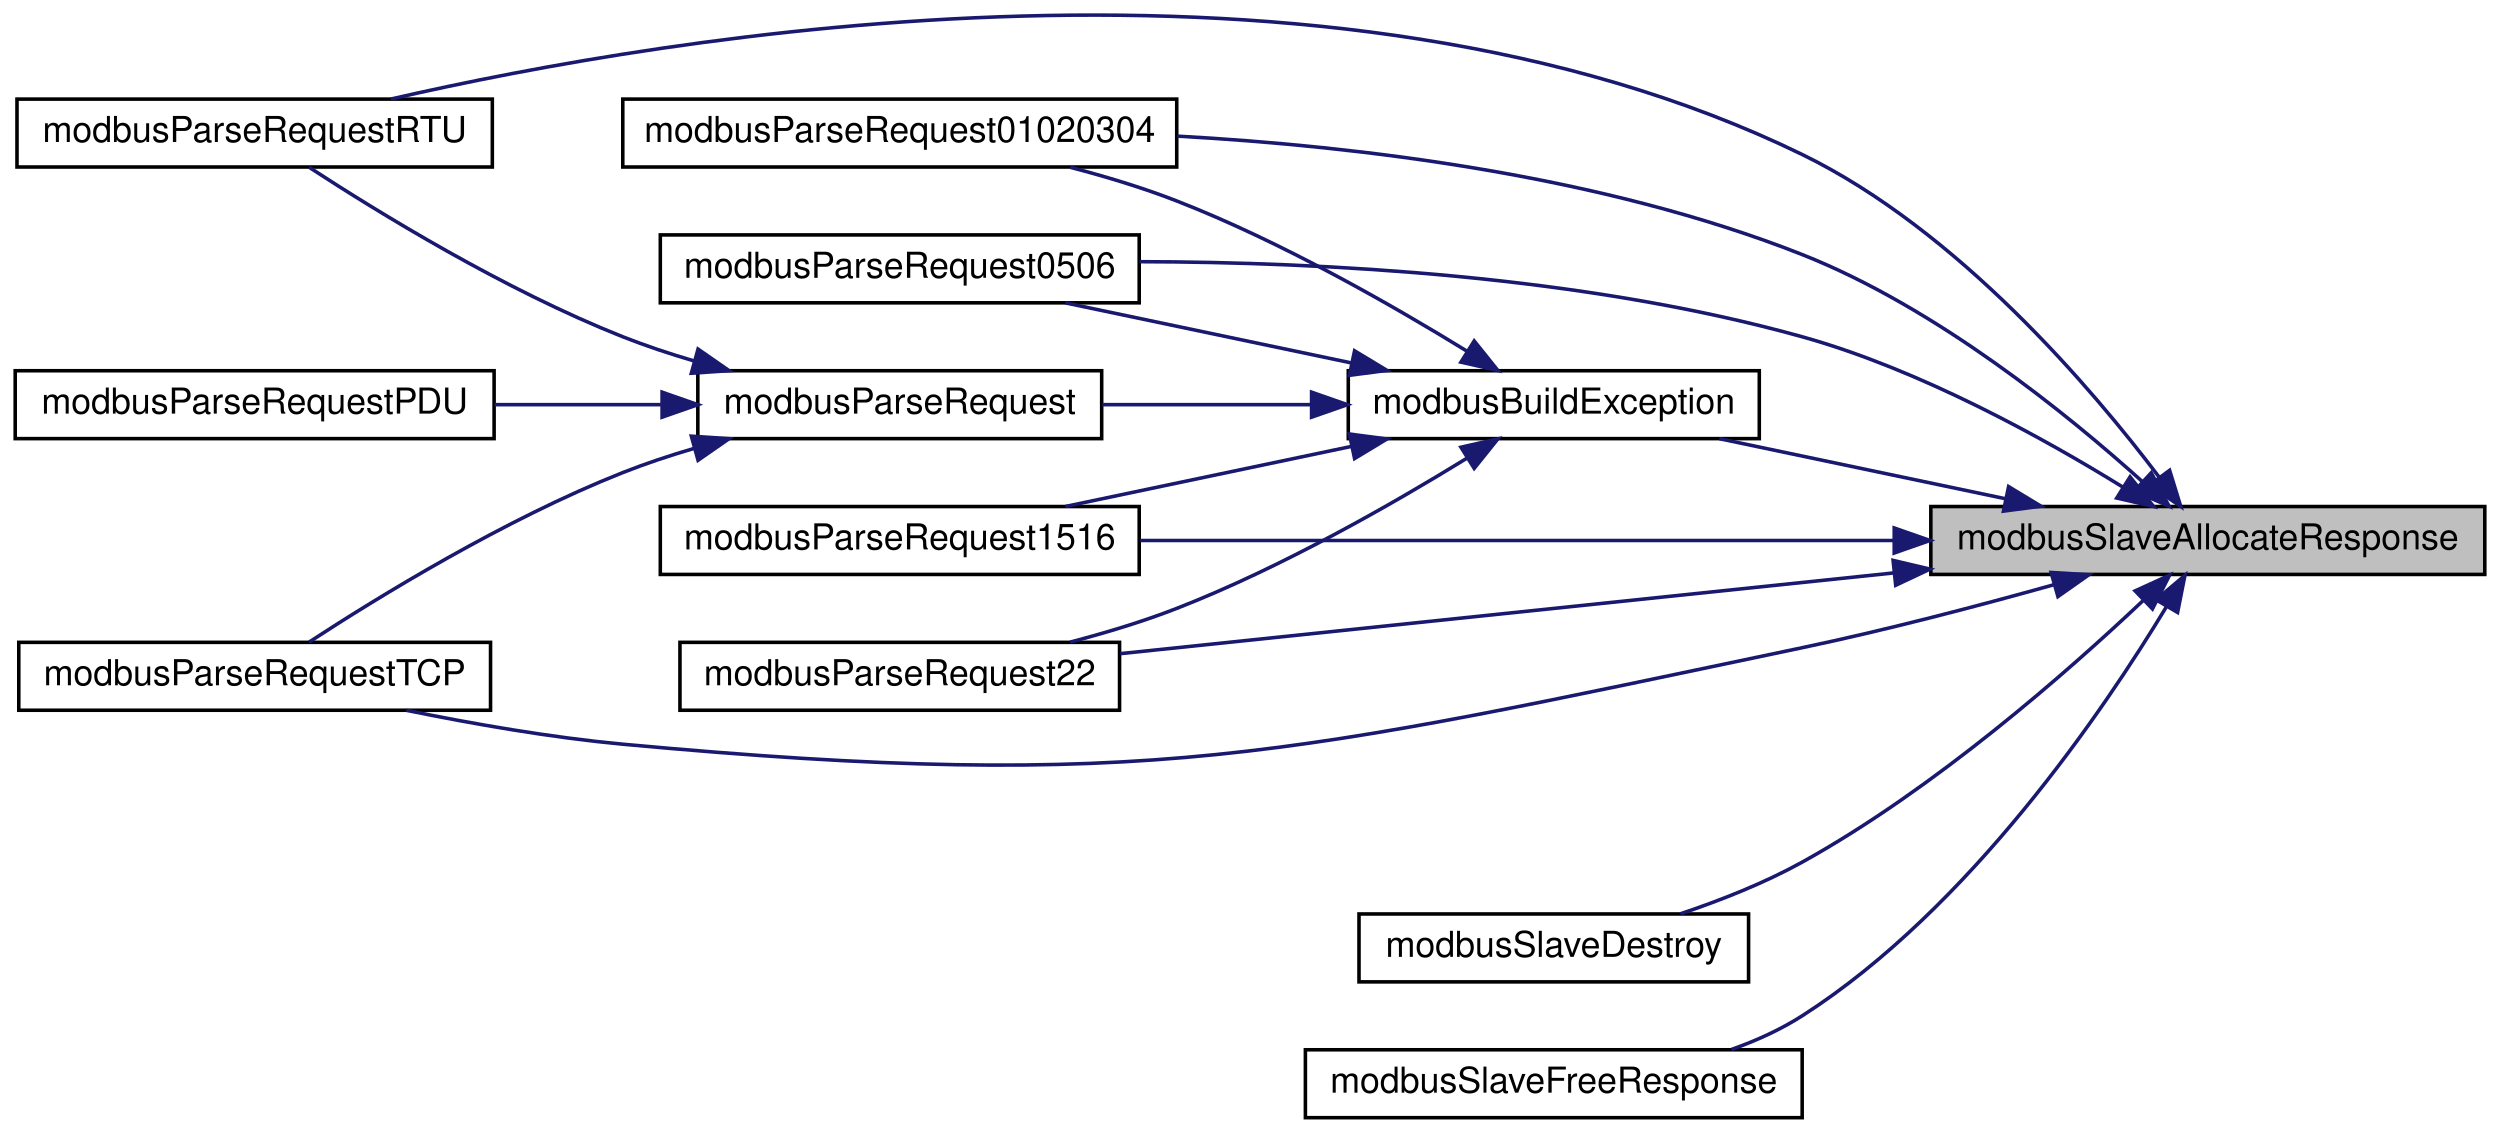
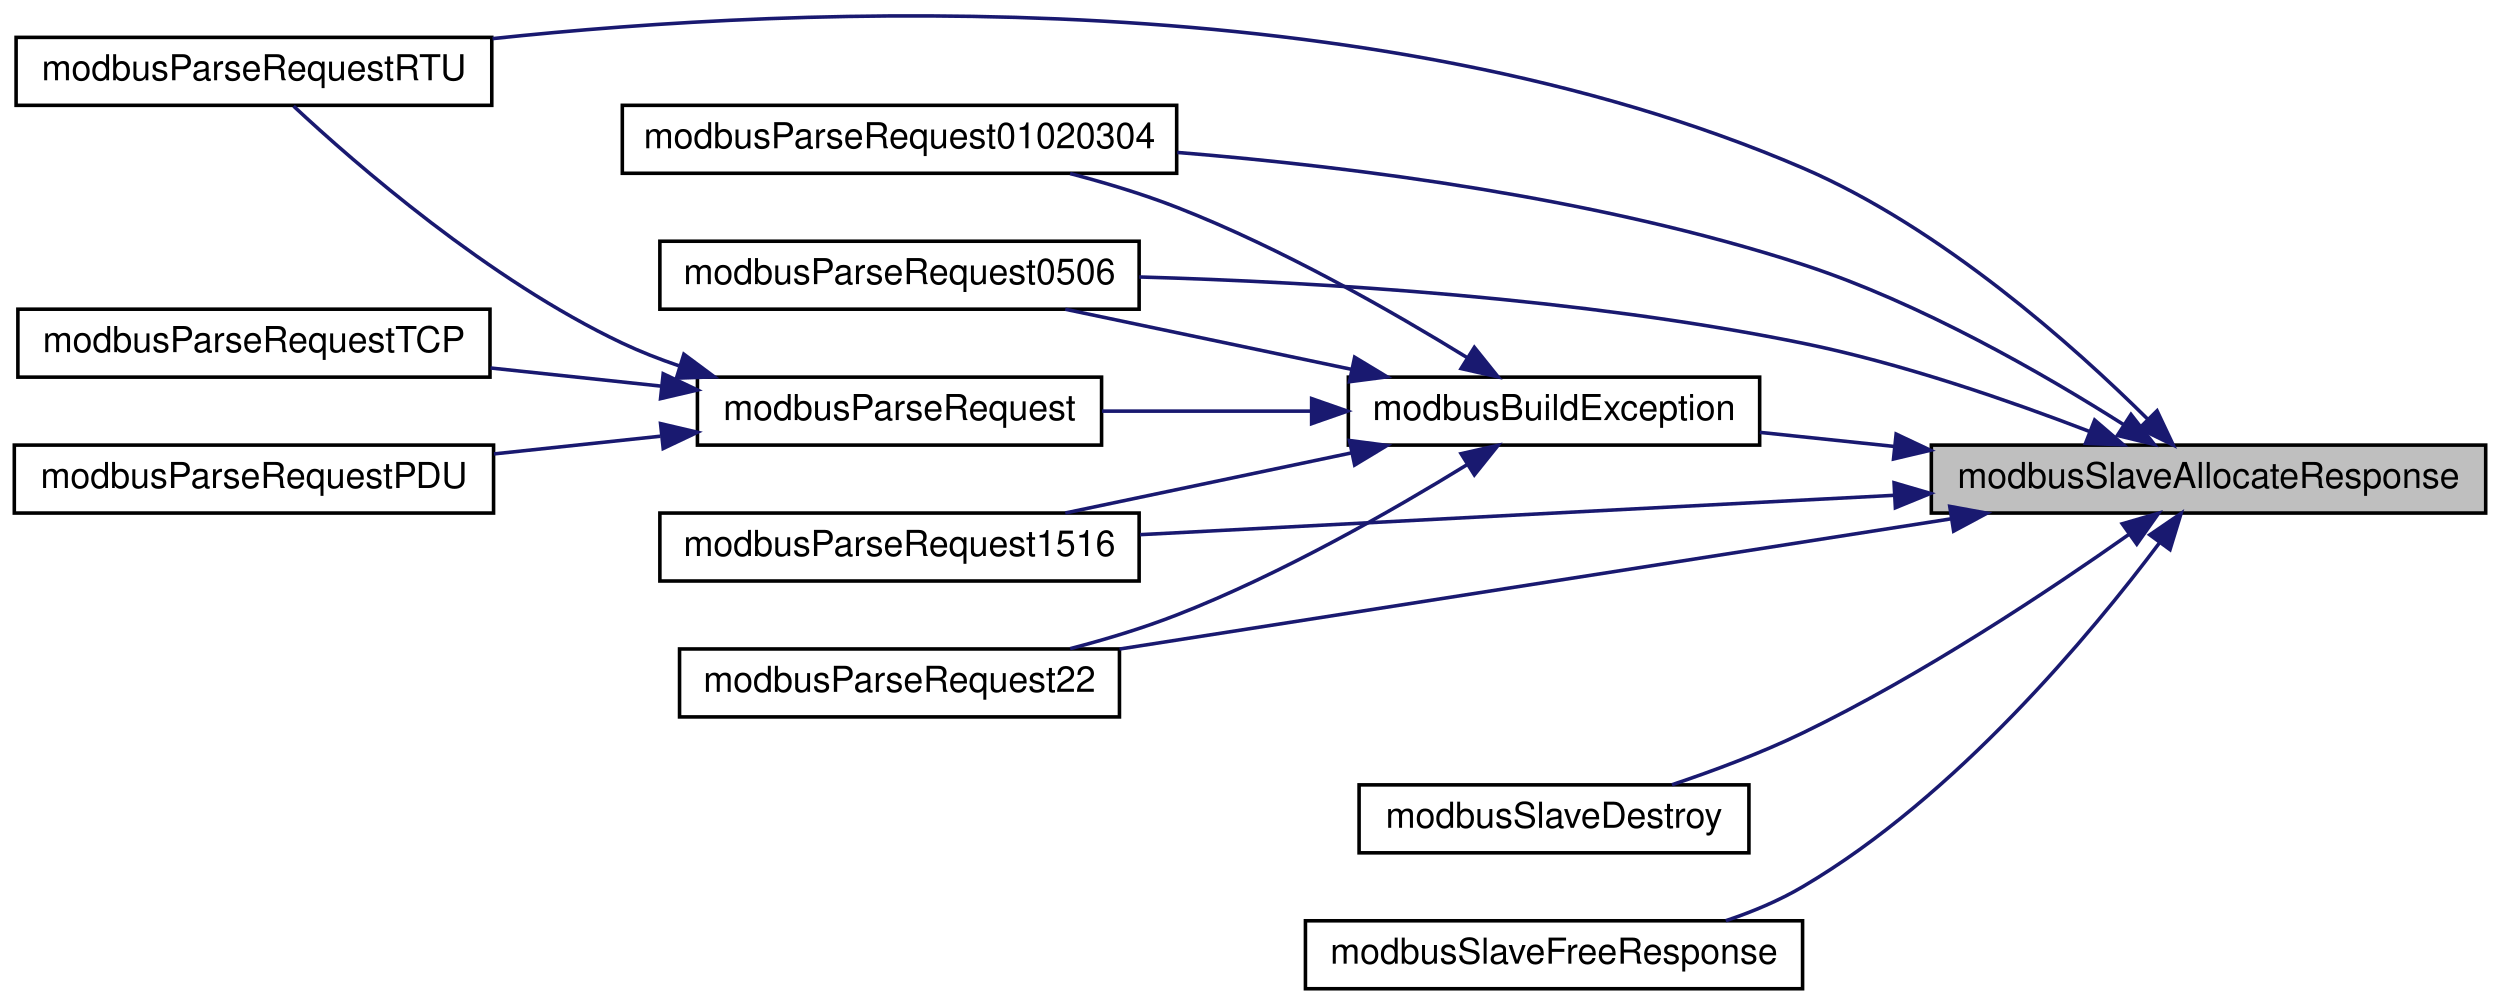
- <svg xmlns="http://www.w3.org/2000/svg" xmlns:xlink="http://www.w3.org/1999/xlink" width="699pt" height="317pt" viewBox="0.00 0.00 699.00 317.23">
-   <g id="graph0" class="graph" transform="scale(1 1) rotate(0) translate(4 313.23)">
+ <svg xmlns="http://www.w3.org/2000/svg" xmlns:xlink="http://www.w3.org/1999/xlink" width="699pt" height="281pt" viewBox="0.00 0.00 699.00 280.90">
+   <g id="graph0" class="graph" transform="scale(1 1) rotate(0) translate(4 276.9)">
    <g id="node1" class="node">
      <g id="a_node1">
        <a xlink:title="Allocates memory for slave's response frame.">
-           <polygon fill="#bfbfbf" stroke="black" points="536,-152.5 536,-171.5 691,-171.5 691,-152.5 536,-152.5" />
-           <text text-anchor="middle" x="613.5" y="-159.5" font-family="Helvetica,sans-Serif" font-size="10.00">modbusSlaveAllocateResponse</text>
+           <polygon fill="#bfbfbf" stroke="black" points="536,-133.5 536,-152.5 691,-152.5 691,-133.5 536,-133.5" />
+           <text text-anchor="middle" x="613.5" y="-140.5" font-family="Helvetica,sans-Serif" font-size="10.00">modbusSlaveAllocateResponse</text>
        </a>
      </g>
    </g>
    <g id="node2" class="node">
      <g id="a_node2">
        <a xlink:href="slave_8h.html#a01b0b86602f899214d564f5bbe6ffdb2" target="_top" xlink:title="Builds an exception response frame.">
-           <polygon fill="none" stroke="black" points="373,-190.5 373,-209.5 488,-209.5 488,-190.5 373,-190.5" />
-           <text text-anchor="middle" x="430.5" y="-197.5" font-family="Helvetica,sans-Serif" font-size="10.00">modbusBuildException</text>
+           <polygon fill="none" stroke="black" points="373,-152.5 373,-171.5 488,-171.5 488,-152.5 373,-152.5" />
+           <text text-anchor="middle" x="430.5" y="-159.5" font-family="Helvetica,sans-Serif" font-size="10.00">modbusBuildException</text>
        </a>
      </g>
    </g>
    <g id="edge1" class="edge">
-       <path fill="none" stroke="midnightblue" d="M556.86,-173.68C531.19,-179.07 501.11,-185.39 476.85,-190.48" />
-       <polygon fill="midnightblue" stroke="midnightblue" points="557.76,-177.07 566.83,-171.59 556.32,-170.22 557.76,-177.07" />
+       <path fill="none" stroke="midnightblue" d="M525.56,-152.13C512.82,-153.46 499.98,-154.81 488.06,-156.06" />
+       <polygon fill="midnightblue" stroke="midnightblue" points="526.16,-155.58 535.74,-151.06 525.43,-148.62 526.16,-155.58" />
    </g>
    <g id="node5" class="node">
      <g id="a_node5">
        <a xlink:href="slave_8h.html#a28b9fe2f4559cd0b1c39aff30099d591" target="_top" xlink:title="Parses provided Modbus RTU request frame and generates a Modbus RTU response.">
-           <polygon fill="none" stroke="black" points="0.5,-266.5 0.5,-285.5 133.5,-285.5 133.5,-266.5 0.5,-266.5" />
-           <text text-anchor="middle" x="67" y="-273.5" font-family="Helvetica,sans-Serif" font-size="10.00">modbusParseRequestRTU</text>
+           <polygon fill="none" stroke="black" points="0.5,-247.5 0.5,-266.5 133.5,-266.5 133.5,-247.5 0.5,-247.5" />
+           <text text-anchor="middle" x="67" y="-254.5" font-family="Helvetica,sans-Serif" font-size="10.00">modbusParseRequestRTU</text>
        </a>
      </g>
    </g>
    <g id="edge14" class="edge">
-       <path fill="none" stroke="midnightblue" d="M599.92,-179.67C581.22,-204.42 543.57,-248.77 500,-270 367.17,-334.73 182.95,-303.39 105.1,-285.51" />
-       <polygon fill="midnightblue" stroke="midnightblue" points="602.81,-181.64 605.93,-171.51 597.18,-177.49 602.81,-181.64" />
-     </g>
-     <g id="node6" class="node">
-       <g id="a_node6">
-         <a xlink:href="slave_8h.html#a5ad3fe86aa14f8982d7c459c68cd8b3e" target="_top" xlink:title="Parses provided Modbus TCP request frame and generates a Modbus TCP response.">
-           <polygon fill="none" stroke="black" points="1,-114.5 1,-133.5 133,-133.5 133,-114.5 1,-114.5" />
-           <text text-anchor="middle" x="67" y="-121.5" font-family="Helvetica,sans-Serif" font-size="10.00">modbusParseRequestTCP</text>
-         </a>
-       </g>
-     </g>
-     <g id="edge15" class="edge">
-       <path fill="none" stroke="midnightblue" d="M570.34,-149.6C549.33,-143.72 523.46,-136.92 500,-132 355.98,-101.78 316.53,-91.47 170,-105 149.91,-106.86 127.88,-110.72 109.44,-114.49" />
-       <polygon fill="midnightblue" stroke="midnightblue" points="569.65,-153.05 580.23,-152.41 571.56,-146.31 569.65,-153.05" />
+       <path fill="none" stroke="midnightblue" d="M596.45,-159.8C576.07,-180.01 538.85,-213.31 500,-230 378.99,-281.97 221.21,-275.44 133.71,-266.15" />
+       <polygon fill="midnightblue" stroke="midnightblue" points="599.11,-162.09 603.64,-152.51 594.13,-157.17 599.11,-162.09" />
    </g>
    <g id="node7" class="node">
      <g id="a_node7">
        <a xlink:href="slave__func_8h.html#aff8edb5d03d53414296edee03a83691a" target="_top" xlink:title="Handles requests 01, 02, 03 and 04 (Read Multiple XX) and generates response.">
-           <polygon fill="none" stroke="black" points="170,-266.5 170,-285.5 325,-285.5 325,-266.5 170,-266.5" />
-           <text text-anchor="middle" x="247.5" y="-273.5" font-family="Helvetica,sans-Serif" font-size="10.00">modbusParseRequest01020304</text>
+           <polygon fill="none" stroke="black" points="170,-228.5 170,-247.5 325,-247.5 325,-228.5 170,-228.5" />
+           <text text-anchor="middle" x="247.5" y="-235.5" font-family="Helvetica,sans-Serif" font-size="10.00">modbusParseRequest01020304</text>
        </a>
      </g>
    </g>
    <g id="edge10" class="edge">
-       <path fill="none" stroke="midnightblue" d="M595.26,-178.41C574.46,-197.16 537.58,-227.15 500,-242 444.06,-264.1 376.28,-272.3 325.18,-275.14" />
-       <polygon fill="midnightblue" stroke="midnightblue" points="597.67,-180.95 602.66,-171.6 592.93,-175.8 597.67,-180.95" />
+       <path fill="none" stroke="midnightblue" d="M589.71,-158.26C567.71,-172.22 532.97,-192.29 500,-203 443.08,-221.49 375.81,-230.21 325.17,-234.33" />
+       <polygon fill="midnightblue" stroke="midnightblue" points="591.82,-161.07 598.32,-152.7 588.02,-155.19 591.82,-161.07" />
    </g>
    <g id="node8" class="node">
      <g id="a_node8">
        <a xlink:href="slave__func_8h.html#ad3a342d423dbc1142cd509768ac986e7" target="_top" xlink:title="Handles requests 05 and 06 (Write Single XX) and generates response.">
-           <polygon fill="none" stroke="black" points="180.5,-228.5 180.5,-247.5 314.5,-247.5 314.5,-228.5 180.5,-228.5" />
-           <text text-anchor="middle" x="247.5" y="-235.5" font-family="Helvetica,sans-Serif" font-size="10.00">modbusParseRequest0506</text>
+           <polygon fill="none" stroke="black" points="180.5,-190.5 180.5,-209.5 314.5,-209.5 314.5,-190.5 180.5,-190.5" />
+           <text text-anchor="middle" x="247.5" y="-197.5" font-family="Helvetica,sans-Serif" font-size="10.00">modbusParseRequest0506</text>
        </a>
      </g>
    </g>
    <g id="edge11" class="edge">
-       <path fill="none" stroke="midnightblue" d="M589.74,-176.93C567.75,-190.51 533.03,-209.78 500,-219 438.74,-236.1 366.03,-239.91 314.59,-240.01" />
-       <polygon fill="midnightblue" stroke="midnightblue" points="591.74,-179.8 598.33,-171.51 588.01,-173.88 591.74,-179.8" />
+       <path fill="none" stroke="midnightblue" d="M580.12,-156.35C557.96,-164.88 527.68,-175.37 500,-181 437.89,-193.63 365.61,-198.05 314.52,-199.51" />
+       <polygon fill="midnightblue" stroke="midnightblue" points="581.67,-159.5 589.7,-152.59 579.11,-152.99 581.67,-159.5" />
    </g>
    <g id="node9" class="node">
      <g id="a_node9">
        <a xlink:href="slave__func_8h.html#a50a1e72594d7aec7101698bf9089b4de" target="_top" xlink:title="Handles requests 15 and 16 (Write Multiple XX) and generates response.">
-           <polygon fill="none" stroke="black" points="180.5,-152.5 180.5,-171.5 314.5,-171.5 314.5,-152.5 180.5,-152.5" />
-           <text text-anchor="middle" x="247.5" y="-159.5" font-family="Helvetica,sans-Serif" font-size="10.00">modbusParseRequest1516</text>
+           <polygon fill="none" stroke="black" points="180.5,-114.5 180.5,-133.5 314.5,-133.5 314.5,-114.5 180.5,-114.5" />
+           <text text-anchor="middle" x="247.5" y="-121.5" font-family="Helvetica,sans-Serif" font-size="10.00">modbusParseRequest1516</text>
        </a>
      </g>
    </g>
    <g id="edge12" class="edge">
-       <path fill="none" stroke="midnightblue" d="M525.57,-162C460.87,-162 373.89,-162 314.77,-162" />
-       <polygon fill="midnightblue" stroke="midnightblue" points="525.75,-165.5 535.75,-162 525.75,-158.5 525.75,-165.5" />
+       <path fill="none" stroke="midnightblue" d="M525.57,-138.46C460.87,-135.09 373.89,-130.55 314.77,-127.46" />
+       <polygon fill="midnightblue" stroke="midnightblue" points="525.58,-141.97 535.75,-138.99 525.95,-134.98 525.58,-141.97" />
    </g>
    <g id="node10" class="node">
      <g id="a_node10">
        <a xlink:href="slave__func_8h.html#a6495bc98691e5e944456bcc222d6ec63" target="_top" xlink:title="Handles request 22 (Mask Write Register) and generates response.">
-           <polygon fill="none" stroke="black" points="186,-114.5 186,-133.5 309,-133.5 309,-114.5 186,-114.5" />
-           <text text-anchor="middle" x="247.5" y="-121.5" font-family="Helvetica,sans-Serif" font-size="10.00">modbusParseRequest22</text>
+           <polygon fill="none" stroke="black" points="186,-76.5 186,-95.5 309,-95.5 309,-76.5 186,-76.5" />
+           <text text-anchor="middle" x="247.5" y="-83.5" font-family="Helvetica,sans-Serif" font-size="10.00">modbusParseRequest22</text>
        </a>
      </g>
    </g>
    <g id="edge13" class="edge">
-       <path fill="none" stroke="midnightblue" d="M525.66,-152.93C458.9,-145.96 368.35,-136.51 309.2,-130.34" />
-       <polygon fill="midnightblue" stroke="midnightblue" points="525.44,-156.43 535.75,-153.99 526.17,-149.47 525.44,-156.43" />
+       <path fill="none" stroke="midnightblue" d="M541.42,-131.87C473.74,-121.27 372.97,-105.49 309.02,-95.48" />
+       <polygon fill="midnightblue" stroke="midnightblue" points="541.15,-135.37 551.57,-133.46 542.24,-128.45 541.15,-135.37" />
    </g>
    <g id="node11" class="node">
      <g id="a_node11">
        <a xlink:href="slave_8h.html#a70695c3b7355bc0a3e6d49c46a4eef1f" target="_top" xlink:title="Frees memory allocated in the ModbusSlave struct.">
          <polygon fill="none" stroke="black" points="376,-38.5 376,-57.5 485,-57.5 485,-38.5 376,-38.5" />
          <text text-anchor="middle" x="430.5" y="-45.5" font-family="Helvetica,sans-Serif" font-size="10.00">modbusSlaveDestroy</text>
        </a>
      </g>
    </g>
-     <g id="edge16" class="edge">
-       <path fill="none" stroke="midnightblue" d="M595.35,-145.15C574.38,-125.34 537.09,-92.54 500,-72 489.42,-66.14 477.14,-61.3 465.93,-57.54" />
-       <polygon fill="midnightblue" stroke="midnightblue" points="593.16,-147.9 602.8,-152.3 598.01,-142.85 593.16,-147.9" />
+     <g id="edge15" class="edge">
+       <path fill="none" stroke="midnightblue" d="M591.29,-127.56C569.28,-112.04 533.45,-88.16 500,-72 488.43,-66.41 475.2,-61.46 463.48,-57.54" />
+       <polygon fill="midnightblue" stroke="midnightblue" points="589.38,-130.5 599.56,-133.46 593.45,-124.8 589.38,-130.5" />
    </g>
    <g id="node12" class="node">
      <g id="a_node12">
        <a xlink:href="slave_8h.html#a5e517b65cb8b32010146fa80b78bc848" target="_top" xlink:title="Frees memory allocated for slave's response frame.">
          <polygon fill="none" stroke="black" points="361,-0.5 361,-19.5 500,-19.5 500,-0.5 361,-0.5" />
          <text text-anchor="middle" x="430.5" y="-7.5" font-family="Helvetica,sans-Serif" font-size="10.00">modbusSlaveFreeResponse</text>
        </a>
      </g>
    </g>
-     <g id="edge17" class="edge">
-       <path fill="none" stroke="midnightblue" d="M601.98,-143.56C584.55,-114.7 546.91,-59.04 500,-29 493.97,-25.14 487.16,-22.05 480.23,-19.59" />
-       <polygon fill="midnightblue" stroke="midnightblue" points="599.01,-145.41 607.1,-152.25 605.04,-141.86 599.01,-145.41" />
+     <g id="edge16" class="edge">
+       <path fill="none" stroke="midnightblue" d="M599.74,-125.11C580.82,-99.91 542.92,-54.22 500,-29 493.4,-25.12 485.98,-22.01 478.53,-19.52" />
+       <polygon fill="midnightblue" stroke="midnightblue" points="597.08,-127.41 605.83,-133.4 602.73,-123.27 597.08,-127.41" />
    </g>
    <g id="node3" class="node">
      <g id="a_node3">
        <a xlink:href="slave_8h.html#a4be93ca41808b56714f199dd21302541" target="_top" xlink:title="Parses provided PDU and generates response honorinng pduOffset and padding set in ModbusSlave during ...">
-           <polygon fill="none" stroke="black" points="191,-190.5 191,-209.5 304,-209.5 304,-190.5 191,-190.5" />
-           <text text-anchor="middle" x="247.5" y="-197.5" font-family="Helvetica,sans-Serif" font-size="10.00">modbusParseRequest</text>
+           <polygon fill="none" stroke="black" points="191,-152.5 191,-171.5 304,-171.5 304,-152.5 191,-152.5" />
+           <text text-anchor="middle" x="247.5" y="-159.5" font-family="Helvetica,sans-Serif" font-size="10.00">modbusParseRequest</text>
        </a>
      </g>
    </g>
    <g id="edge2" class="edge">
-       <path fill="none" stroke="midnightblue" d="M362.54,-200C343.33,-200 322.59,-200 304.14,-200" />
-       <polygon fill="midnightblue" stroke="midnightblue" points="362.73,-203.5 372.73,-200 362.73,-196.5 362.73,-203.5" />
+       <path fill="none" stroke="midnightblue" d="M362.54,-162C343.33,-162 322.59,-162 304.14,-162" />
+       <polygon fill="midnightblue" stroke="midnightblue" points="362.73,-165.5 372.73,-162 362.73,-158.5 362.73,-165.5" />
    </g>
    <g id="edge6" class="edge">
-       <path fill="none" stroke="midnightblue" d="M406.17,-214.99C385.52,-227.7 354.22,-245.62 325,-257 315.56,-260.68 305.19,-263.81 295.21,-266.42" />
-       <polygon fill="midnightblue" stroke="midnightblue" points="408.23,-217.83 414.86,-209.57 404.52,-211.9 408.23,-217.83" />
+       <path fill="none" stroke="midnightblue" d="M406.17,-176.99C385.52,-189.7 354.22,-207.62 325,-219 315.56,-222.68 305.19,-225.81 295.21,-228.42" />
+       <polygon fill="midnightblue" stroke="midnightblue" points="408.23,-179.83 414.86,-171.57 404.52,-173.9 408.23,-179.83" />
    </g>
    <g id="edge7" class="edge">
-       <path fill="none" stroke="midnightblue" d="M373.86,-211.68C348.19,-217.07 318.11,-223.39 293.85,-228.48" />
-       <polygon fill="midnightblue" stroke="midnightblue" points="374.76,-215.07 383.83,-209.59 373.32,-208.22 374.76,-215.07" />
+       <path fill="none" stroke="midnightblue" d="M373.86,-173.68C348.19,-179.07 318.11,-185.39 293.85,-190.48" />
+       <polygon fill="midnightblue" stroke="midnightblue" points="374.76,-177.07 383.83,-171.59 373.32,-170.22 374.76,-177.07" />
    </g>
    <g id="edge8" class="edge">
-       <path fill="none" stroke="midnightblue" d="M373.86,-188.32C348.19,-182.93 318.11,-176.61 293.85,-171.52" />
-       <polygon fill="midnightblue" stroke="midnightblue" points="373.32,-191.78 383.83,-190.41 374.76,-184.93 373.32,-191.78" />
+       <path fill="none" stroke="midnightblue" d="M373.86,-150.32C348.19,-144.93 318.11,-138.61 293.85,-133.52" />
+       <polygon fill="midnightblue" stroke="midnightblue" points="373.32,-153.78 383.83,-152.41 374.76,-146.93 373.32,-153.78" />
    </g>
    <g id="edge9" class="edge">
-       <path fill="none" stroke="midnightblue" d="M406.17,-185.01C385.52,-172.3 354.22,-154.38 325,-143 315.56,-139.32 305.19,-136.19 295.21,-133.58" />
-       <polygon fill="midnightblue" stroke="midnightblue" points="404.52,-188.1 414.86,-190.43 408.23,-182.17 404.52,-188.1" />
+       <path fill="none" stroke="midnightblue" d="M406.17,-147.01C385.52,-134.3 354.22,-116.38 325,-105 315.56,-101.32 305.19,-98.19 295.21,-95.58" />
+       <polygon fill="midnightblue" stroke="midnightblue" points="404.52,-150.1 414.86,-152.43 408.23,-144.17 404.52,-150.1" />
    </g>
    <g id="node4" class="node">
      <g id="a_node4">
        <a xlink:href="slave_8h.html#ad438e2f643c3237f52c445f699dbcc96" target="_top" xlink:title="Parses provided PDU and generates PDU for the response frame.">
-           <polygon fill="none" stroke="black" points="0,-190.5 0,-209.5 134,-209.5 134,-190.5 0,-190.5" />
-           <text text-anchor="middle" x="67" y="-197.5" font-family="Helvetica,sans-Serif" font-size="10.00">modbusParseRequestPDU</text>
+           <polygon fill="none" stroke="black" points="0,-133.5 0,-152.5 134,-152.5 134,-133.5 0,-133.5" />
+           <text text-anchor="middle" x="67" y="-140.5" font-family="Helvetica,sans-Serif" font-size="10.00">modbusParseRequestPDU</text>
        </a>
      </g>
    </g>
    <g id="edge3" class="edge">
-       <path fill="none" stroke="midnightblue" d="M180.67,-200C165.48,-200 149.32,-200 134.12,-200" />
-       <polygon fill="midnightblue" stroke="midnightblue" points="181,-203.5 191,-200 181,-196.5 181,-203.5" />
+       <path fill="none" stroke="midnightblue" d="M180.67,-154.99C165.48,-153.38 149.32,-151.66 134.12,-150.04" />
+       <polygon fill="midnightblue" stroke="midnightblue" points="180.69,-158.51 191,-156.09 181.43,-151.55 180.69,-158.51" />
    </g>
    <g id="edge4" class="edge">
-       <path fill="none" stroke="midnightblue" d="M189.86,-212.26C183.08,-214.25 176.33,-216.5 170,-219 136.99,-232.05 101.44,-253.9 82.26,-266.41" />
-       <polygon fill="midnightblue" stroke="midnightblue" points="191.06,-215.55 199.76,-209.51 189.19,-208.81 191.06,-215.55" />
+       <path fill="none" stroke="midnightblue" d="M185.84,-174.67C180.38,-176.52 175.03,-178.62 170,-181 132.67,-198.66 95.45,-231.07 78.1,-247.26" />
+       <polygon fill="midnightblue" stroke="midnightblue" points="187.21,-177.91 195.72,-171.59 185.13,-171.22 187.21,-177.91" />
+     </g>
+     <g id="node6" class="node">
+       <g id="a_node6">
+         <a xlink:href="slave_8h.html#a5ad3fe86aa14f8982d7c459c68cd8b3e" target="_top" xlink:title="Parses provided Modbus TCP request frame and generates a Modbus TCP response.">
+           <polygon fill="none" stroke="black" points="1,-171.5 1,-190.5 133,-190.5 133,-171.5 1,-171.5" />
+           <text text-anchor="middle" x="67" y="-178.5" font-family="Helvetica,sans-Serif" font-size="10.00">modbusParseRequestTCP</text>
+         </a>
+       </g>
    </g>
    <g id="edge5" class="edge">
-       <path fill="none" stroke="midnightblue" d="M189.86,-187.74C183.08,-185.75 176.33,-183.5 170,-181 136.99,-167.95 101.44,-146.1 82.26,-133.59" />
-       <polygon fill="midnightblue" stroke="midnightblue" points="189.19,-191.19 199.76,-190.49 191.06,-184.45 189.19,-191.19" />
+       <path fill="none" stroke="midnightblue" d="M180.93,-168.98C165.35,-170.64 148.73,-172.41 133.16,-174.06" />
+       <polygon fill="midnightblue" stroke="midnightblue" points="181.43,-172.45 191,-167.91 180.69,-165.49 181.43,-172.45" />
    </g>
  </g>
</svg>
